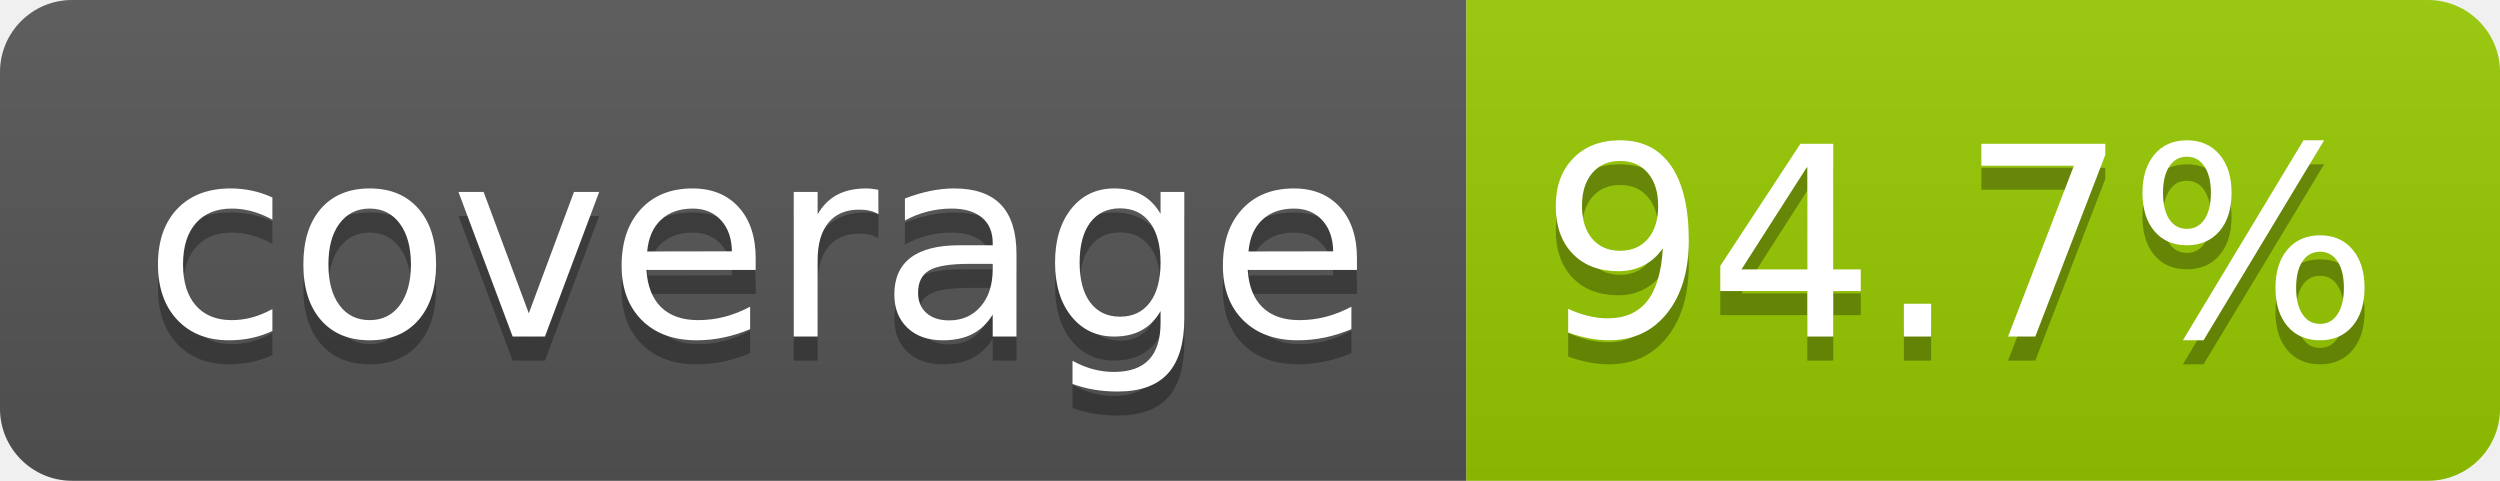
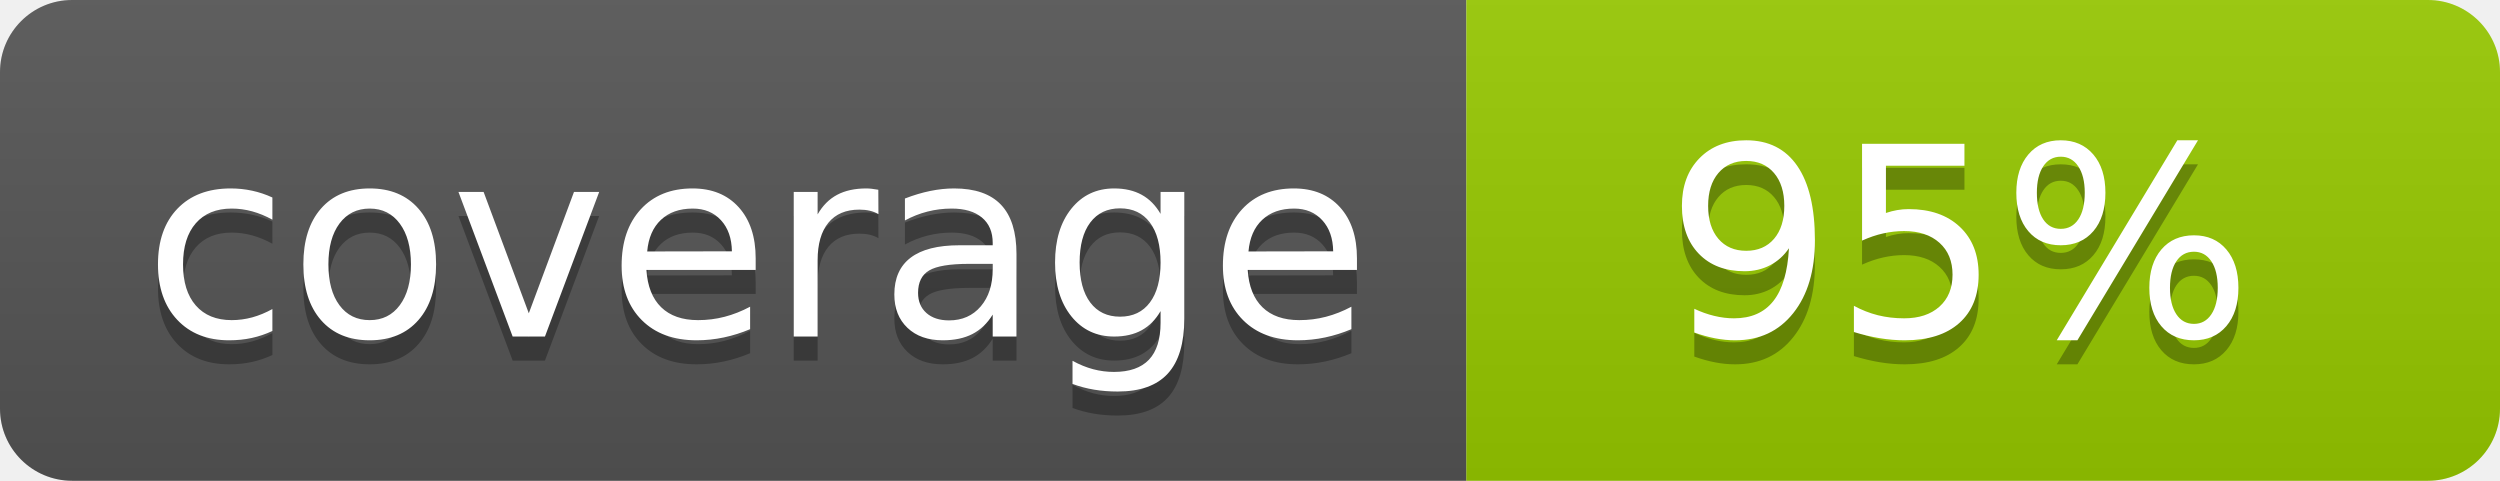
- <svg xmlns="http://www.w3.org/2000/svg" width="104" height="20" role="img" aria-label="coverage: 94.7%">
+ <svg xmlns="http://www.w3.org/2000/svg" width="104" height="20" role="img" aria-label="coverage: 95%">
  <linearGradient id="s" x2="0" y2="100%">
    <stop offset="0" stop-color="#bbb" stop-opacity=".1" />
    <stop offset="1" stop-opacity=".1" />
  </linearGradient>
  <clipPath id="r">
    <rect width="104" height="20" rx="3" fill="#fff" />
  </clipPath>
  <g clip-path="url(#r)">
    <rect width="61" height="20" fill="#555" />
    <rect x="61" width="43" height="20" fill="#97ca00" />
    <rect width="104" height="20" fill="url(#s)" />
  </g>
  <g fill="#fff" text-anchor="middle" font-family="Verdana,Geneva,DejaVu Sans,sans-serif" text-rendering="geometricPrecision" font-size="110">
    <text aria-hidden="true" x="315" y="150" fill="#010101" fill-opacity=".3" transform="scale(.1)" textLength="510">coverage</text>
    <text x="315" y="140" transform="scale(.1)" fill="#fff" textLength="510">coverage</text>
-     <text aria-hidden="true" x="815" y="150" fill="#010101" fill-opacity=".3" transform="scale(.1)" textLength="330">94.7%</text>
-     <text x="815" y="140" transform="scale(.1)" fill="#fff" textLength="330">94.7%</text>
+     <text aria-hidden="true" x="815" y="150" fill="#010101" fill-opacity=".3" transform="scale(.1)" textLength="250">95%</text>
+     <text x="815" y="140" transform="scale(.1)" fill="#fff" textLength="250">95%</text>
  </g>
</svg>
